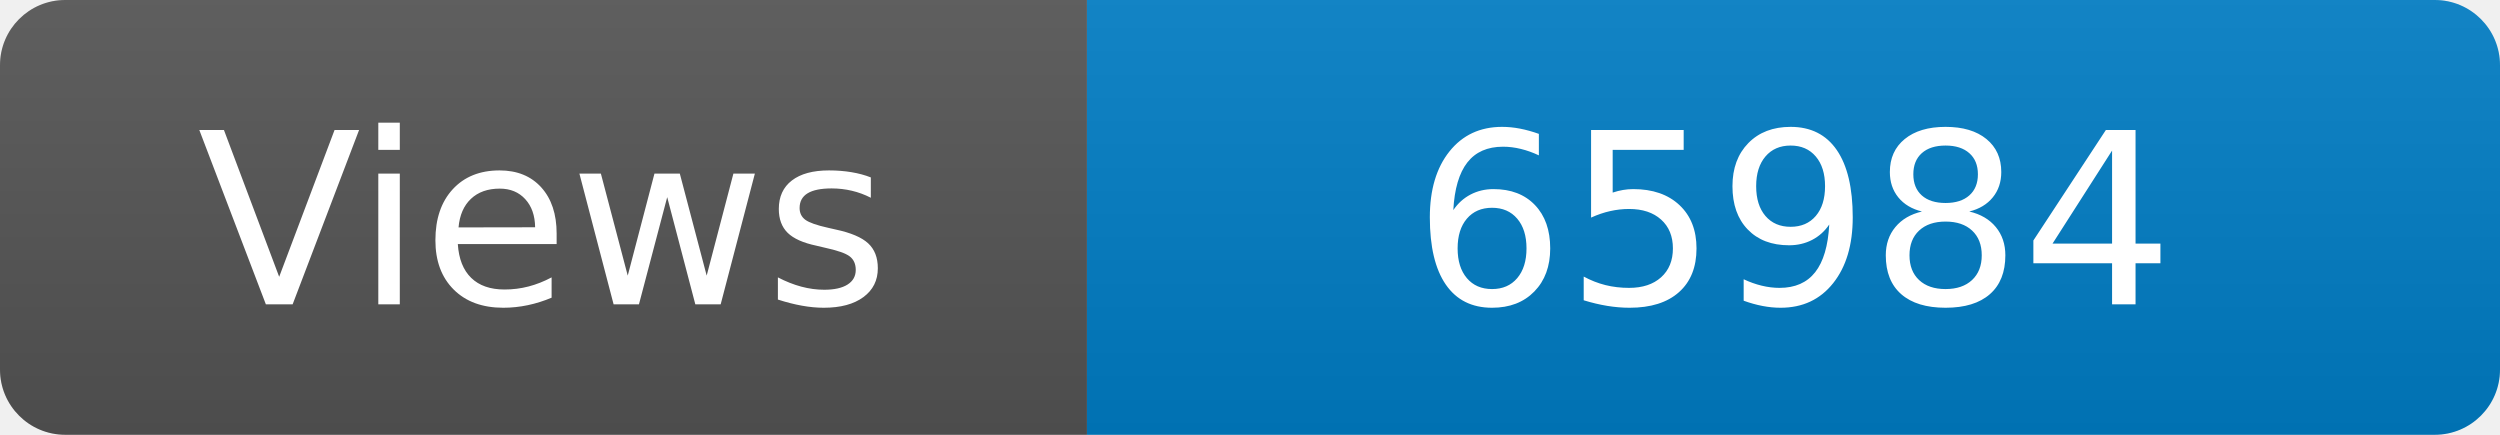
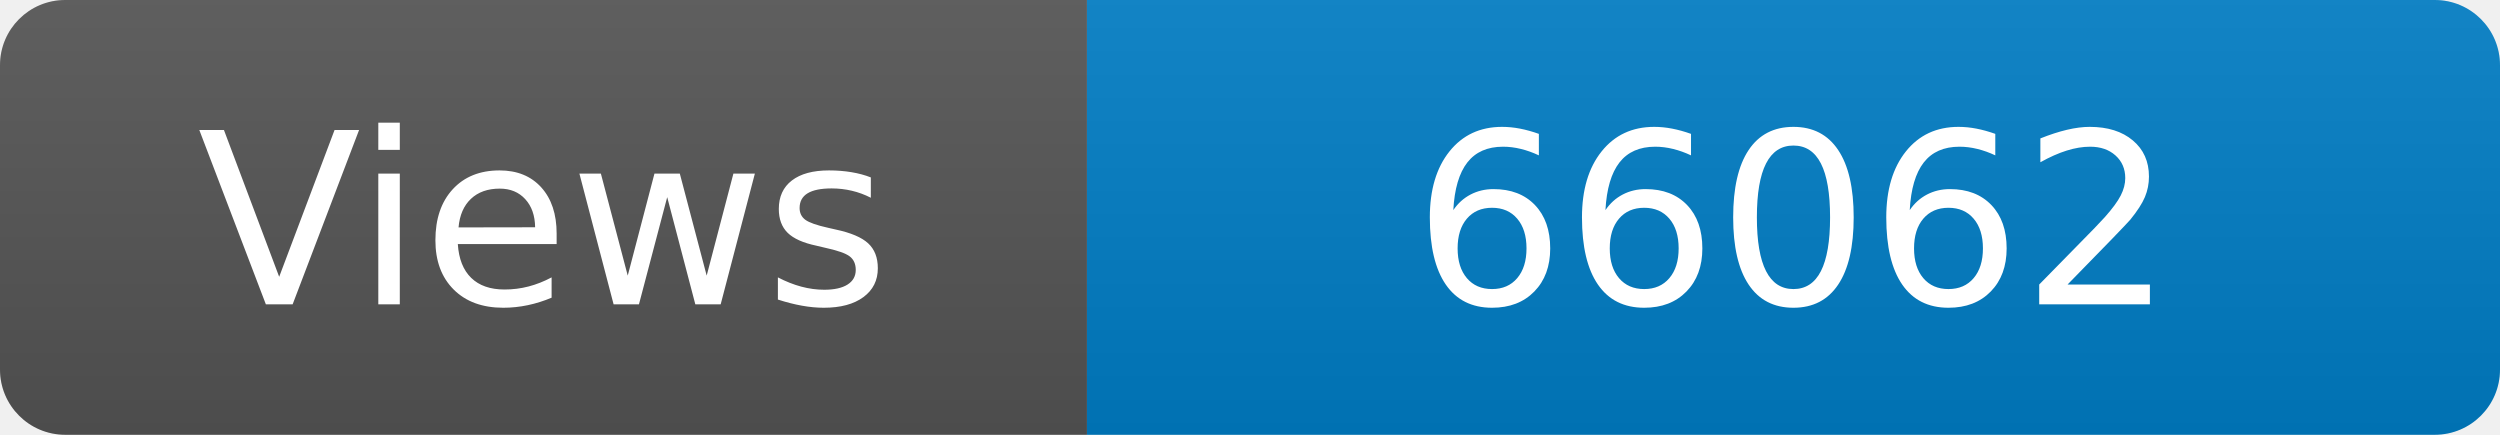
<svg xmlns="http://www.w3.org/2000/svg" width="115" height="20" role="img" aria-label="Maintained?: yes">
  <linearGradient id="s" x2="0" y2="100%">
    <stop offset="0" stop-color="#bbb" stop-opacity=".1" />
    <stop offset="1" stop-opacity=".1" />
  </linearGradient>
  <clipPath id="r">
    <rect width="115" height="20" rx="3" fill="#fff" />
  </clipPath>
  <g clip-path="url(#r)">
    <rect width="50" height="20" fill="#555" />
    <rect x="50" width="160" height="20" fill="#007ec6" />
    <rect width="115" height="20" fill="url(#s)" />
  </g>
  <g fill="#fff" text-anchor="middle" font-family="Verdana,Geneva,DejaVu Sans,sans-serif" font-size="110">
    <text x="250" y="140" transform="scale(.1)" fill="#fff">Views</text>
-     <text x="825" y="140" transform="scale(.1)" fill="#fff">65984</text>
+     <text x="825" y="140" transform="scale(.1)" fill="#fff">66062</text>
  </g>
</svg>
